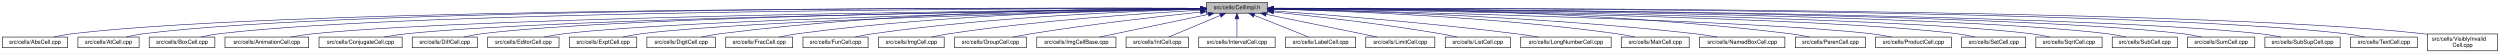
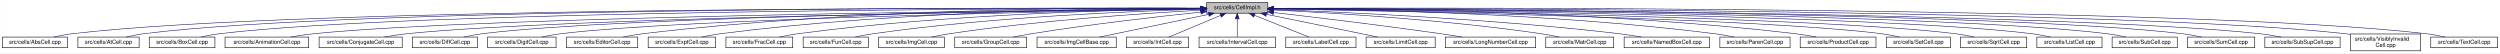
- <svg xmlns="http://www.w3.org/2000/svg" xmlns:xlink="http://www.w3.org/1999/xlink" width="4453pt" height="95pt" viewBox="0.00 0.00 4452.50 95.00">
+ <svg xmlns="http://www.w3.org/2000/svg" xmlns:xlink="http://www.w3.org/1999/xlink" width="4452pt" height="95pt" viewBox="0.00 0.00 4451.50 95.00">
  <g id="graph0" class="graph" transform="scale(1 1) rotate(0) translate(4 91)">
-     <polygon fill="white" stroke="transparent" points="-4,4 -4,-91 4448.5,-91 4448.5,4 -4,4" />
+     <polygon fill="white" stroke="transparent" points="-4,4 -4,-91 4447.5,-91 4447.5,4 -4,4" />
    <g id="node1" class="node">
      <g id="a_node1">
        <a xlink:title="Macros and types used only by cell implementations, not by cell users.">
          <polygon fill="#bfbfbf" stroke="black" points="2144.5,-67.5 2144.5,-86.5 2253.5,-86.5 2253.5,-67.5 2144.5,-67.5" />
          <text text-anchor="middle" x="2199" y="-74.5" font-family="Helvetica,sans-Serif" font-size="10.00">src/cells/CellImpl.h</text>
        </a>
      </g>
    </g>
    <g id="node2" class="node">
      <g id="a_node2">
        <a xlink:href="AbsCell_8cpp.html" target="_top" xlink:title="This file defines the class AbsCell.">
          <polygon fill="white" stroke="black" points="0,-6 0,-25 116,-25 116,-6 0,-6" />
          <text text-anchor="middle" x="58" y="-13" font-family="Helvetica,sans-Serif" font-size="10.00">src/cells/AbsCell.cpp</text>
        </a>
      </g>
    </g>
    <g id="edge1" class="edge">
      <path fill="none" stroke="midnightblue" d="M2134.12,-76.26C1828.21,-77.25 527.95,-78.53 125,-31 114.01,-29.7 102.16,-27.44 91.53,-25.07" />
      <polygon fill="midnightblue" stroke="midnightblue" points="2134.17,-79.76 2144.16,-76.23 2134.15,-72.76 2134.17,-79.76" />
    </g>
    <g id="node3" class="node">
      <g id="a_node3">
        <a xlink:href="AtCell_8cpp.html" target="_top" xlink:title="This file defines the class AtCell.">
          <polygon fill="white" stroke="black" points="134.5,-6 134.5,-25 243.5,-25 243.5,-6 134.5,-6" />
          <text text-anchor="middle" x="189" y="-13" font-family="Helvetica,sans-Serif" font-size="10.00">src/cells/AtCell.cpp</text>
        </a>
      </g>
    </g>
    <g id="edge2" class="edge">
      <path fill="none" stroke="midnightblue" d="M2134.3,-76.27C1840.28,-77.22 628.32,-78.16 252,-31 241.64,-29.7 230.5,-27.43 220.5,-25.07" />
      <polygon fill="midnightblue" stroke="midnightblue" points="2134.38,-79.77 2144.36,-76.24 2134.35,-72.77 2134.38,-79.77" />
    </g>
    <g id="node4" class="node">
      <g id="a_node4">
        <a xlink:href="BoxCell_8cpp.html" target="_top" xlink:title="This file defines the class BoxCell.">
          <polygon fill="white" stroke="black" points="261.5,-6 261.5,-25 378.5,-25 378.5,-6 261.5,-6" />
          <text text-anchor="middle" x="320" y="-13" font-family="Helvetica,sans-Serif" font-size="10.00">src/cells/BoxCell.cpp</text>
        </a>
      </g>
    </g>
    <g id="edge3" class="edge">
      <path fill="none" stroke="midnightblue" d="M2134.25,-76.03C1852.95,-75.89 735.57,-72.67 387,-31 376.01,-29.69 364.16,-27.41 353.53,-25.05" />
      <polygon fill="midnightblue" stroke="midnightblue" points="2134.29,-79.53 2144.29,-76.03 2134.29,-72.53 2134.29,-79.53" />
    </g>
    <g id="node5" class="node">
      <g id="a_node5">
        <a xlink:href="AnimationCell_8cpp.html" target="_top" xlink:title="This file defines the class AnimationCell.">
          <polygon fill="white" stroke="black" points="396.5,-6 396.5,-25 545.5,-25 545.5,-6 396.5,-6" />
          <text text-anchor="middle" x="471" y="-13" font-family="Helvetica,sans-Serif" font-size="10.00">src/cells/AnimationCell.cpp</text>
        </a>
      </g>
    </g>
    <g id="edge4" class="edge">
      <path fill="none" stroke="midnightblue" d="M2133.88,-75.47C1868.7,-73.1 869.37,-62.27 555,-31 541.45,-29.65 526.79,-27.4 513.57,-25.07" />
      <polygon fill="midnightblue" stroke="midnightblue" points="2134.08,-78.97 2144.11,-75.56 2134.14,-71.97 2134.08,-78.97" />
    </g>
    <g id="node6" class="node">
      <g id="a_node6">
        <a xlink:href="ConjugateCell_8cpp.html" target="_top" xlink:title="This file defines the class ConjugateCell.">
          <polygon fill="white" stroke="black" points="564,-6 564,-25 712,-25 712,-6 564,-6" />
          <text text-anchor="middle" x="638" y="-13" font-family="Helvetica,sans-Serif" font-size="10.00">src/cells/ConjugateCell.cpp</text>
        </a>
      </g>
    </g>
    <g id="edge5" class="edge">
      <path fill="none" stroke="midnightblue" d="M2134.02,-75.25C1886.3,-72.22 1001.1,-59.58 721,-31 707.61,-29.63 693.13,-27.38 680.06,-25.05" />
      <polygon fill="midnightblue" stroke="midnightblue" points="2134.25,-78.76 2144.29,-75.38 2134.33,-71.76 2134.25,-78.76" />
    </g>
    <g id="node7" class="node">
      <g id="a_node7">
        <a xlink:href="DiffCell_8cpp.html" target="_top" xlink:title="This file defines the class DiffCell.">
          <polygon fill="white" stroke="black" points="730,-6 730,-25 846,-25 846,-6 730,-6" />
          <text text-anchor="middle" x="788" y="-13" font-family="Helvetica,sans-Serif" font-size="10.00">src/cells/DiffCell.cpp</text>
        </a>
      </g>
    </g>
    <g id="edge6" class="edge">
      <path fill="none" stroke="midnightblue" d="M2134.15,-75.37C1901.17,-72.88 1107,-62.23 855,-31 844.13,-29.65 832.42,-27.4 821.88,-25.07" />
      <polygon fill="midnightblue" stroke="midnightblue" points="2134.45,-78.88 2144.49,-75.48 2134.53,-71.88 2134.45,-78.88" />
    </g>
    <g id="node8" class="node">
      <g id="a_node8">
-         <a xlink:href="EditorCell_8cpp.html" target="_top" xlink:title="This file defines the class EditorCell.">
-           <polygon fill="white" stroke="black" points="864.5,-6 864.5,-25 991.5,-25 991.5,-6 864.5,-6" />
-           <text text-anchor="middle" x="928" y="-13" font-family="Helvetica,sans-Serif" font-size="10.00">src/cells/EditorCell.cpp</text>
+         <a xlink:href="DigitCell_8cpp.html" target="_top" xlink:title="This file defines the class DigitCell.">
+           <polygon fill="white" stroke="black" points="864,-6 864,-25 986,-25 986,-6 864,-6" />
+           <text text-anchor="middle" x="925" y="-13" font-family="Helvetica,sans-Serif" font-size="10.00">src/cells/DigitCell.cpp</text>
        </a>
      </g>
    </g>
    <g id="edge7" class="edge">
-       <path fill="none" stroke="midnightblue" d="M2134.06,-74.92C1917.83,-71.11 1223.32,-57.09 1001,-31 989.19,-29.61 976.44,-27.35 964.96,-25.02" />
-       <polygon fill="midnightblue" stroke="midnightblue" points="2134.24,-78.42 2144.3,-75.1 2134.36,-71.42 2134.24,-78.42" />
+       <path fill="none" stroke="midnightblue" d="M2134.1,-75C1917.19,-71.45 1218.46,-58.13 995,-31 983.67,-29.62 971.44,-27.36 960.42,-25.03" />
+       <polygon fill="midnightblue" stroke="midnightblue" points="2134.31,-78.51 2144.37,-75.17 2134.43,-71.51 2134.31,-78.51" />
    </g>
    <g id="node9" class="node">
      <g id="a_node9">
-         <a xlink:href="ExptCell_8cpp.html" target="_top" xlink:title="This file defines the class ExptCell.">
-           <polygon fill="white" stroke="black" points="1010,-6 1010,-25 1130,-25 1130,-6 1010,-6" />
-           <text text-anchor="middle" x="1070" y="-13" font-family="Helvetica,sans-Serif" font-size="10.00">src/cells/ExptCell.cpp</text>
+         <a xlink:href="EditorCell_8cpp.html" target="_top" xlink:title="This file defines the class EditorCell.">
+           <polygon fill="white" stroke="black" points="1004.5,-6 1004.5,-25 1131.5,-25 1131.5,-6 1004.5,-6" />
+           <text text-anchor="middle" x="1068" y="-13" font-family="Helvetica,sans-Serif" font-size="10.00">src/cells/EditorCell.cpp</text>
        </a>
      </g>
    </g>
    <g id="edge8" class="edge">
-       <path fill="none" stroke="midnightblue" d="M2134.21,-74.65C1934.98,-70.27 1333.12,-55.35 1139,-31 1127.83,-29.6 1115.77,-27.33 1104.91,-25" />
-       <polygon fill="midnightblue" stroke="midnightblue" points="2134.16,-78.15 2144.23,-74.87 2134.31,-71.15 2134.16,-78.15" />
+       <path fill="none" stroke="midnightblue" d="M2134.21,-76.69C1968.36,-77.73 1515.13,-75.84 1141,-31 1129.33,-29.6 1116.73,-27.36 1105.34,-25.06" />
+       <polygon fill="midnightblue" stroke="midnightblue" points="2134.28,-80.19 2144.25,-76.63 2134.23,-73.19 2134.28,-80.19" />
    </g>
    <g id="node10" class="node">
      <g id="a_node10">
-         <a xlink:href="DigitCell_8cpp.html" target="_top" xlink:title="This file defines the class DigitCell.">
-           <polygon fill="white" stroke="black" points="1148,-6 1148,-25 1270,-25 1270,-6 1148,-6" />
-           <text text-anchor="middle" x="1209" y="-13" font-family="Helvetica,sans-Serif" font-size="10.00">src/cells/DigitCell.cpp</text>
+         <a xlink:href="ExptCell_8cpp.html" target="_top" xlink:title="This file defines the class ExptCell.">
+           <polygon fill="white" stroke="black" points="1150,-6 1150,-25 1270,-25 1270,-6 1150,-6" />
+           <text text-anchor="middle" x="1210" y="-13" font-family="Helvetica,sans-Serif" font-size="10.00">src/cells/ExptCell.cpp</text>
        </a>
      </g>
    </g>
    <g id="edge9" class="edge">
-       <path fill="none" stroke="midnightblue" d="M2134.29,-76.28C1983.65,-76.18 1598.06,-71.6 1279,-31 1267.8,-29.57 1255.71,-27.33 1244.79,-25.03" />
-       <polygon fill="midnightblue" stroke="midnightblue" points="2134.3,-79.78 2144.3,-76.28 2134.3,-72.78 2134.3,-79.78" />
+       <path fill="none" stroke="midnightblue" d="M2134.29,-76.34C1983.63,-76.38 1598,-72.06 1279,-31 1267.95,-29.58 1256.04,-27.33 1245.27,-25.03" />
+       <polygon fill="midnightblue" stroke="midnightblue" points="2134.3,-79.84 2144.29,-76.33 2134.29,-72.84 2134.3,-79.84" />
    </g>
    <g id="node11" class="node">
      <g id="a_node11">
        <a xlink:href="FracCell_8cpp.html" target="_top" xlink:title="This file defines the class FracCell.">
          <polygon fill="white" stroke="black" points="1288.5,-6 1288.5,-25 1407.5,-25 1407.5,-6 1288.5,-6" />
          <text text-anchor="middle" x="1348" y="-13" font-family="Helvetica,sans-Serif" font-size="10.00">src/cells/FracCell.cpp</text>
        </a>
      </g>
    </g>
    <g id="edge10" class="edge">
      <path fill="none" stroke="midnightblue" d="M2134.09,-75.54C1999.7,-73.87 1681.4,-66.19 1417,-31 1406.08,-29.55 1394.31,-27.32 1383.64,-25.05" />
      <polygon fill="midnightblue" stroke="midnightblue" points="2134.18,-79.04 2144.22,-75.66 2134.26,-72.04 2134.18,-79.04" />
    </g>
    <g id="node12" class="node">
      <g id="a_node12">
        <a xlink:href="FunCell_8cpp.html" target="_top" xlink:title="This file defines the class FunCell.">
          <polygon fill="white" stroke="black" points="1426,-6 1426,-25 1542,-25 1542,-6 1426,-6" />
          <text text-anchor="middle" x="1484" y="-13" font-family="Helvetica,sans-Serif" font-size="10.00">src/cells/FunCell.cpp</text>
        </a>
      </g>
    </g>
    <g id="edge11" class="edge">
      <path fill="none" stroke="midnightblue" d="M2133.87,-74.57C2016.72,-71.32 1762.88,-61.12 1551,-31 1540.51,-29.51 1529.22,-27.3 1518.95,-25.06" />
      <polygon fill="midnightblue" stroke="midnightblue" points="2134.01,-78.08 2144.1,-74.85 2134.2,-71.08 2134.01,-78.08" />
    </g>
    <g id="node13" class="node">
      <g id="a_node13">
        <a xlink:href="ImgCell_8cpp.html" target="_top" xlink:title="This file defines the class ImgCell.">
          <polygon fill="white" stroke="black" points="1560.5,-6 1560.5,-25 1677.5,-25 1677.5,-6 1560.5,-6" />
          <text text-anchor="middle" x="1619" y="-13" font-family="Helvetica,sans-Serif" font-size="10.00">src/cells/ImgCell.cpp</text>
        </a>
      </g>
    </g>
    <g id="edge12" class="edge">
      <path fill="none" stroke="midnightblue" d="M2134.19,-72.85C2036.72,-67.54 1846.8,-54.97 1687,-31 1676.5,-29.42 1665.18,-27.22 1654.85,-25" />
      <polygon fill="midnightblue" stroke="midnightblue" points="2134.01,-76.35 2144.18,-73.39 2134.38,-69.36 2134.01,-76.35" />
    </g>
    <g id="node14" class="node">
      <g id="a_node14">
        <a xlink:href="GroupCell_8cpp.html" target="_top" xlink:title="This file defines the class GroupCell.">
          <polygon fill="white" stroke="black" points="1696,-6 1696,-25 1824,-25 1824,-6 1696,-6" />
          <text text-anchor="middle" x="1760" y="-13" font-family="Helvetica,sans-Serif" font-size="10.00">src/cells/GroupCell.cpp</text>
        </a>
      </g>
    </g>
    <g id="edge13" class="edge">
      <path fill="none" stroke="midnightblue" d="M2134.25,-69.5C2060.94,-61.8 1938.05,-47.87 1833,-31 1822.28,-29.28 1810.74,-27.13 1800.07,-25.01" />
      <polygon fill="midnightblue" stroke="midnightblue" points="2133.95,-72.99 2144.26,-70.54 2134.67,-66.02 2133.95,-72.99" />
    </g>
    <g id="node15" class="node">
      <g id="a_node15">
        <a xlink:href="ImgCellBase_8cpp.html" target="_top" xlink:title="This file defines the class ImgCellBase.">
          <polygon fill="white" stroke="black" points="1842.5,-6 1842.5,-25 1983.5,-25 1983.5,-6 1842.5,-6" />
          <text text-anchor="middle" x="1913" y="-13" font-family="Helvetica,sans-Serif" font-size="10.00">src/cells/ImgCellBase.cpp</text>
        </a>
      </g>
    </g>
    <g id="edge14" class="edge">
      <path fill="none" stroke="midnightblue" d="M2148.06,-65.4C2092.61,-53.87 2005.05,-35.65 1953.9,-25.01" />
      <polygon fill="midnightblue" stroke="midnightblue" points="2147.52,-68.86 2158.02,-67.48 2148.95,-62.01 2147.52,-68.86" />
    </g>
    <g id="node16" class="node">
      <g id="a_node16">
        <a xlink:href="IntCell_8cpp.html" target="_top" xlink:title="This file defines the class IntCell.">
          <polygon fill="white" stroke="black" points="2001.5,-6 2001.5,-25 2112.5,-25 2112.5,-6 2001.5,-6" />
          <text text-anchor="middle" x="2057" y="-13" font-family="Helvetica,sans-Serif" font-size="10.00">src/cells/IntCell.cpp</text>
        </a>
      </g>
    </g>
    <g id="edge15" class="edge">
      <path fill="none" stroke="midnightblue" d="M2169.12,-63.48C2141.54,-51.92 2101.33,-35.08 2077.31,-25.01" />
      <polygon fill="midnightblue" stroke="midnightblue" points="2168.08,-66.84 2178.65,-67.48 2170.78,-60.38 2168.08,-66.84" />
    </g>
    <g id="node17" class="node">
      <g id="a_node17">
        <a xlink:href="IntervalCell_8cpp.html" target="_top" xlink:title="This file defines the class IntervalCell.">
          <polygon fill="white" stroke="black" points="2131,-6 2131,-25 2267,-25 2267,-6 2131,-6" />
          <text text-anchor="middle" x="2199" y="-13" font-family="Helvetica,sans-Serif" font-size="10.00">src/cells/IntervalCell.cpp</text>
        </a>
      </g>
    </g>
    <g id="edge16" class="edge">
      <path fill="none" stroke="midnightblue" d="M2199,-57.32C2199,-46.5 2199,-33.4 2199,-25.01" />
      <polygon fill="midnightblue" stroke="midnightblue" points="2195.5,-57.48 2199,-67.48 2202.5,-57.48 2195.5,-57.48" />
    </g>
    <g id="node18" class="node">
      <g id="a_node18">
        <a xlink:href="LabelCell_8cpp.html" target="_top" xlink:title="This file defines the class LabelCell.">
          <polygon fill="white" stroke="black" points="2285.5,-6 2285.5,-25 2410.5,-25 2410.5,-6 2285.5,-6" />
          <text text-anchor="middle" x="2348" y="-13" font-family="Helvetica,sans-Serif" font-size="10.00">src/cells/LabelCell.cpp</text>
        </a>
      </g>
    </g>
    <g id="edge17" class="edge">
      <path fill="none" stroke="midnightblue" d="M2229.97,-63.63C2258.92,-52.07 2301.37,-35.12 2326.69,-25.01" />
      <polygon fill="midnightblue" stroke="midnightblue" points="2228.34,-60.52 2220.35,-67.48 2230.93,-67.02 2228.34,-60.52" />
    </g>
    <g id="node19" class="node">
      <g id="a_node19">
        <a xlink:href="LimitCell_8cpp.html" target="_top" xlink:title="This file defines the class LimitCell.">
          <polygon fill="white" stroke="black" points="2428.5,-6 2428.5,-25 2551.5,-25 2551.5,-6 2428.5,-6" />
          <text text-anchor="middle" x="2490" y="-13" font-family="Helvetica,sans-Serif" font-size="10.00">src/cells/LimitCell.cpp</text>
        </a>
      </g>
    </g>
    <g id="edge18" class="edge">
      <path fill="none" stroke="midnightblue" d="M2251.02,-65.46C2295.82,-56.37 2362.18,-42.88 2420,-31 2429.36,-29.08 2439.42,-27 2448.92,-25.03" />
      <polygon fill="midnightblue" stroke="midnightblue" points="2250.07,-62.08 2240.96,-67.5 2251.46,-68.94 2250.07,-62.08" />
    </g>
    <g id="node20" class="node">
      <g id="a_node20">
-         <a xlink:href="ListCell_8cpp.html" target="_top" xlink:title="This file defines the class ListCell.">
-           <polygon fill="white" stroke="black" points="2570,-6 2570,-25 2686,-25 2686,-6 2570,-6" />
-           <text text-anchor="middle" x="2628" y="-13" font-family="Helvetica,sans-Serif" font-size="10.00">src/cells/ListCell.cpp</text>
+         <a xlink:href="LongNumberCell_8cpp.html" target="_top" xlink:title="This file defines the class LongNumberCell.">
+           <polygon fill="white" stroke="black" points="2569.5,-6 2569.5,-25 2730.5,-25 2730.5,-6 2569.5,-6" />
+           <text text-anchor="middle" x="2650" y="-13" font-family="Helvetica,sans-Serif" font-size="10.00">src/cells/LongNumberCell.cpp</text>
        </a>
      </g>
    </g>
    <g id="edge19" class="edge">
-       <path fill="none" stroke="midnightblue" d="M2264.17,-69.67C2336.84,-62.21 2457.75,-48.55 2561,-31 2570.86,-29.32 2581.46,-27.19 2591.25,-25.07" />
-       <polygon fill="midnightblue" stroke="midnightblue" points="2263.4,-66.23 2253.8,-70.73 2264.11,-73.2 2263.4,-66.23" />
+       <path fill="none" stroke="midnightblue" d="M2264.01,-68.67C2336.55,-60.32 2457.33,-45.88 2561,-31 2573.55,-29.2 2587.07,-27.08 2599.69,-25.04" />
+       <polygon fill="midnightblue" stroke="midnightblue" points="2263.2,-65.24 2253.67,-69.86 2264,-72.19 2263.2,-65.24" />
    </g>
    <g id="node21" class="node">
      <g id="a_node21">
-         <a xlink:href="LongNumberCell_8cpp.html" target="_top" xlink:title="This file defines the class LongNumberCell.">
-           <polygon fill="white" stroke="black" points="2704.5,-6 2704.5,-25 2865.5,-25 2865.5,-6 2704.5,-6" />
-           <text text-anchor="middle" x="2785" y="-13" font-family="Helvetica,sans-Serif" font-size="10.00">src/cells/LongNumberCell.cpp</text>
+         <a xlink:href="MatrCell_8cpp.html" target="_top" xlink:title="This file defines the class MatrCell.">
+           <polygon fill="white" stroke="black" points="2748.5,-6 2748.5,-25 2869.5,-25 2869.5,-6 2748.5,-6" />
+           <text text-anchor="middle" x="2809" y="-13" font-family="Helvetica,sans-Serif" font-size="10.00">src/cells/MatrCell.cpp</text>
        </a>
      </g>
    </g>
    <g id="edge20" class="edge">
-       <path fill="none" stroke="midnightblue" d="M2263.83,-71.56C2358.7,-64.73 2540.84,-50.39 2695,-31 2708.35,-29.32 2722.75,-27.16 2736.04,-25.02" />
-       <polygon fill="midnightblue" stroke="midnightblue" points="2263.54,-68.07 2253.81,-72.27 2264.04,-75.05 2263.54,-68.07" />
+       <path fill="none" stroke="midnightblue" d="M2263.91,-73.21C2365.76,-68.24 2569.14,-55.96 2740,-31 2750.66,-29.44 2762.14,-27.24 2772.63,-25.03" />
+       <polygon fill="midnightblue" stroke="midnightblue" points="2263.6,-69.72 2253.78,-73.69 2263.93,-76.71 2263.6,-69.72" />
    </g>
    <g id="node22" class="node">
      <g id="a_node22">
-         <a xlink:href="MatrCell_8cpp.html" target="_top" xlink:title="This file defines the class MatrCell.">
-           <polygon fill="white" stroke="black" points="2883.5,-6 2883.5,-25 3004.5,-25 3004.5,-6 2883.5,-6" />
-           <text text-anchor="middle" x="2944" y="-13" font-family="Helvetica,sans-Serif" font-size="10.00">src/cells/MatrCell.cpp</text>
+         <a xlink:href="NamedBoxCell_8cpp.html" target="_top" xlink:title="This file defines the class NamedBoxCell.">
+           <polygon fill="white" stroke="black" points="2888,-6 2888,-25 3040,-25 3040,-6 2888,-6" />
+           <text text-anchor="middle" x="2964" y="-13" font-family="Helvetica,sans-Serif" font-size="10.00">src/cells/NamedBoxCell.cpp</text>
        </a>
      </g>
    </g>
    <g id="edge21" class="edge">
-       <path fill="none" stroke="midnightblue" d="M2263.77,-74.72C2384.51,-71.65 2651.95,-61.7 2875,-31 2885.79,-29.51 2897.42,-27.31 2908,-25.06" />
-       <polygon fill="midnightblue" stroke="midnightblue" points="2263.5,-71.22 2253.59,-74.97 2263.67,-78.22 2263.5,-71.22" />
+       <path fill="none" stroke="midnightblue" d="M2264.05,-73.92C2385.33,-69.56 2654.08,-57.55 2879,-31 2892.08,-29.46 2906.22,-27.26 2919.13,-25.04" />
+       <polygon fill="midnightblue" stroke="midnightblue" points="2263.69,-70.43 2253.82,-74.29 2263.94,-77.43 2263.69,-70.43" />
    </g>
    <g id="node23" class="node">
      <g id="a_node23">
-         <a xlink:href="NamedBoxCell_8cpp.html" target="_top" xlink:title="This file defines the class NamedBoxCell.">
-           <polygon fill="white" stroke="black" points="3023,-6 3023,-25 3175,-25 3175,-6 3023,-6" />
-           <text text-anchor="middle" x="3099" y="-13" font-family="Helvetica,sans-Serif" font-size="10.00">src/cells/NamedBoxCell.cpp</text>
+         <a xlink:href="ParenCell_8cpp.html" target="_top" xlink:title="This file defines the class ParenCell.">
+           <polygon fill="white" stroke="black" points="3058.5,-6 3058.5,-25 3183.5,-25 3183.5,-6 3058.5,-6" />
+           <text text-anchor="middle" x="3121" y="-13" font-family="Helvetica,sans-Serif" font-size="10.00">src/cells/ParenCell.cpp</text>
        </a>
      </g>
    </g>
    <g id="edge22" class="edge">
-       <path fill="none" stroke="midnightblue" d="M2263.95,-74.92C2402.29,-72.07 2736.08,-62.27 3014,-31 3027.24,-29.51 3041.55,-27.3 3054.58,-25.06" />
-       <polygon fill="midnightblue" stroke="midnightblue" points="2263.47,-71.43 2253.54,-75.13 2263.61,-78.43 2263.47,-71.43" />
+       <path fill="none" stroke="midnightblue" d="M2264.27,-75.78C2407.11,-74.59 2757.94,-67.81 3049,-31 3060.39,-29.56 3072.66,-27.34 3083.8,-25.07" />
+       <polygon fill="midnightblue" stroke="midnightblue" points="2263.91,-72.28 2253.94,-75.86 2263.97,-79.28 2263.91,-72.28" />
    </g>
    <g id="node24" class="node">
      <g id="a_node24">
-         <a xlink:href="ParenCell_8cpp.html" target="_top" xlink:title="This file defines the class ParenCell.">
-           <polygon fill="white" stroke="black" points="3193.5,-6 3193.5,-25 3318.5,-25 3318.5,-6 3193.5,-6" />
-           <text text-anchor="middle" x="3256" y="-13" font-family="Helvetica,sans-Serif" font-size="10.00">src/cells/ParenCell.cpp</text>
+         <a xlink:href="ProductCell_8cpp.html" target="_top" xlink:title="This file defines the class ProductCell.">
+           <polygon fill="white" stroke="black" points="3201.5,-6 3201.5,-25 3336.5,-25 3336.5,-6 3201.5,-6" />
+           <text text-anchor="middle" x="3269" y="-13" font-family="Helvetica,sans-Serif" font-size="10.00">src/cells/ProductCell.cpp</text>
        </a>
      </g>
    </g>
    <g id="edge23" class="edge">
-       <path fill="none" stroke="midnightblue" d="M2263.73,-76.46C2421.64,-76.84 2839.01,-73.37 3184,-31 3195.52,-29.59 3207.94,-27.34 3219.18,-25.04" />
-       <polygon fill="midnightblue" stroke="midnightblue" points="2263.71,-72.96 2253.7,-76.43 2263.69,-79.96 2263.71,-72.96" />
+       <path fill="none" stroke="midnightblue" d="M2263.72,-76.27C2422.57,-76.24 2844.23,-71.95 3193,-31 3205.14,-29.57 3218.25,-27.33 3230.11,-25.03" />
+       <polygon fill="midnightblue" stroke="midnightblue" points="2263.64,-72.77 2253.64,-76.27 2263.63,-79.77 2263.64,-72.77" />
    </g>
    <g id="node25" class="node">
      <g id="a_node25">
-         <a xlink:href="ProductCell_8cpp.html" target="_top" xlink:title="This file defines the class ProductCell.">
-           <polygon fill="white" stroke="black" points="3336.5,-6 3336.5,-25 3471.5,-25 3471.5,-6 3336.5,-6" />
-           <text text-anchor="middle" x="3404" y="-13" font-family="Helvetica,sans-Serif" font-size="10.00">src/cells/ProductCell.cpp</text>
+         <a xlink:href="SetCell_8cpp.html" target="_top" xlink:title="This file defines the class SetCell.">
+           <polygon fill="white" stroke="black" points="3355,-6 3355,-25 3469,-25 3469,-6 3355,-6" />
+           <text text-anchor="middle" x="3412" y="-13" font-family="Helvetica,sans-Serif" font-size="10.00">src/cells/SetCell.cpp</text>
        </a>
      </g>
    </g>
    <g id="edge24" class="edge">
-       <path fill="none" stroke="midnightblue" d="M2263.68,-74.69C2471.31,-70.28 3119.58,-54.9 3328,-31 3340.14,-29.61 3353.26,-27.37 3365.12,-25.07" />
-       <polygon fill="midnightblue" stroke="midnightblue" points="2263.47,-71.19 2253.54,-74.9 2263.62,-78.19 2263.47,-71.19" />
+       <path fill="none" stroke="midnightblue" d="M2264.01,-74.96C2474.26,-71.38 3134.37,-58.18 3346,-31 3356.71,-29.63 3368.24,-27.37 3378.63,-25.04" />
+       <polygon fill="midnightblue" stroke="midnightblue" points="2263.69,-71.47 2253.75,-75.14 2263.81,-78.47 2263.69,-71.47" />
    </g>
    <g id="node26" class="node">
      <g id="a_node26">
-         <a xlink:href="SetCell_8cpp.html" target="_top" xlink:title="This file defines the class SetCell.">
-           <polygon fill="white" stroke="black" points="3490,-6 3490,-25 3604,-25 3604,-6 3490,-6" />
-           <text text-anchor="middle" x="3547" y="-13" font-family="Helvetica,sans-Serif" font-size="10.00">src/cells/SetCell.cpp</text>
+         <a xlink:href="SqrtCell_8cpp.html" target="_top" xlink:title="This file defines the class SqrtCell.">
+           <polygon fill="white" stroke="black" points="3487,-6 3487,-25 3605,-25 3605,-6 3487,-6" />
+           <text text-anchor="middle" x="3546" y="-13" font-family="Helvetica,sans-Serif" font-size="10.00">src/cells/SqrtCell.cpp</text>
        </a>
      </g>
    </g>
    <g id="edge25" class="edge">
-       <path fill="none" stroke="midnightblue" d="M2263.53,-75.28C2489.11,-72.53 3241.63,-61.24 3481,-31 3491.71,-29.65 3503.24,-27.39 3513.63,-25.06" />
-       <polygon fill="midnightblue" stroke="midnightblue" points="2263.46,-71.78 2253.51,-75.4 2263.55,-78.78 2263.46,-71.78" />
+       <path fill="none" stroke="midnightblue" d="M2263.76,-75.22C2489.25,-72.27 3239.24,-60.43 3478,-31 3489.02,-29.64 3500.9,-27.39 3511.6,-25.06" />
+       <polygon fill="midnightblue" stroke="midnightblue" points="2263.69,-71.72 2253.74,-75.35 2263.78,-78.72 2263.69,-71.72" />
    </g>
    <g id="node27" class="node">
      <g id="a_node27">
-         <a xlink:href="SqrtCell_8cpp.html" target="_top" xlink:title="This file defines the class SqrtCell.">
-           <polygon fill="white" stroke="black" points="3622,-6 3622,-25 3740,-25 3740,-6 3622,-6" />
-           <text text-anchor="middle" x="3681" y="-13" font-family="Helvetica,sans-Serif" font-size="10.00">src/cells/SqrtCell.cpp</text>
+         <a xlink:href="ListCell_8cpp.html" target="_top" xlink:title="This file defines the class ListCell.">
+           <polygon fill="white" stroke="black" points="3623,-6 3623,-25 3739,-25 3739,-6 3623,-6" />
+           <text text-anchor="middle" x="3681" y="-13" font-family="Helvetica,sans-Serif" font-size="10.00">src/cells/ListCell.cpp</text>
        </a>
      </g>
    </g>
    <g id="edge26" class="edge">
-       <path fill="none" stroke="midnightblue" d="M2263.98,-75.47C2504.87,-73.27 3346.63,-63.38 3613,-31 3624.14,-29.65 3636.17,-27.36 3646.96,-25" />
-       <polygon fill="midnightblue" stroke="midnightblue" points="2263.61,-71.97 2253.64,-75.56 2263.67,-78.97 2263.61,-71.97" />
+       <path fill="none" stroke="midnightblue" d="M2264.03,-75.5C2505.1,-73.39 3347.49,-63.8 3614,-31 3624.99,-29.65 3636.83,-27.36 3647.46,-25.01" />
+       <polygon fill="midnightblue" stroke="midnightblue" points="2263.65,-72 2253.68,-75.59 2263.71,-79 2263.65,-72" />
    </g>
    <g id="node28" class="node">
      <g id="a_node28">
        <a xlink:href="SubCell_8cpp.html" target="_top" xlink:title="This file defines the class SubCell.">
-           <polygon fill="white" stroke="black" points="3758,-6 3758,-25 3874,-25 3874,-6 3758,-6" />
-           <text text-anchor="middle" x="3816" y="-13" font-family="Helvetica,sans-Serif" font-size="10.00">src/cells/SubCell.cpp</text>
+           <polygon fill="white" stroke="black" points="3757,-6 3757,-25 3873,-25 3873,-6 3757,-6" />
+           <text text-anchor="middle" x="3815" y="-13" font-family="Helvetica,sans-Serif" font-size="10.00">src/cells/SubCell.cpp</text>
        </a>
      </g>
    </g>
    <g id="edge27" class="edge">
-       <path fill="none" stroke="midnightblue" d="M2263.78,-75.71C2518.88,-74.32 3454.61,-66.82 3749,-31 3759.99,-29.66 3771.83,-27.38 3782.47,-25.02" />
-       <polygon fill="midnightblue" stroke="midnightblue" points="2263.54,-72.21 2253.56,-75.76 2263.58,-79.21 2263.54,-72.21" />
+       <path fill="none" stroke="midnightblue" d="M2263.73,-75.71C2518.68,-74.31 3453.8,-66.8 3748,-31 3758.99,-29.66 3770.83,-27.38 3781.47,-25.02" />
+       <polygon fill="midnightblue" stroke="midnightblue" points="2263.51,-72.21 2253.53,-75.76 2263.55,-79.21 2263.51,-72.21" />
    </g>
    <g id="node29" class="node">
      <g id="a_node29">
        <a xlink:href="SumCell_8cpp.html" target="_top" xlink:title="This file defines the class SumCell.">
-           <polygon fill="white" stroke="black" points="3892,-6 3892,-25 4012,-25 4012,-6 3892,-6" />
-           <text text-anchor="middle" x="3952" y="-13" font-family="Helvetica,sans-Serif" font-size="10.00">src/cells/SumCell.cpp</text>
+           <polygon fill="white" stroke="black" points="3891,-6 3891,-25 4011,-25 4011,-6 3891,-6" />
+           <text text-anchor="middle" x="3951" y="-13" font-family="Helvetica,sans-Serif" font-size="10.00">src/cells/SumCell.cpp</text>
        </a>
      </g>
    </g>
    <g id="edge28" class="edge">
-       <path fill="none" stroke="midnightblue" d="M2263.93,-75.83C2532.94,-74.89 3560.89,-68.83 3883,-31 3894.31,-29.67 3906.5,-27.4 3917.45,-25.03" />
-       <polygon fill="midnightblue" stroke="midnightblue" points="2263.55,-72.33 2253.56,-75.87 2263.57,-79.33 2263.55,-72.33" />
+       <path fill="none" stroke="midnightblue" d="M2263.9,-75.83C2532.74,-74.88 3560.08,-68.81 3882,-31 3893.31,-29.67 3905.5,-27.4 3916.45,-25.03" />
+       <polygon fill="midnightblue" stroke="midnightblue" points="2263.52,-72.33 2253.53,-75.87 2263.54,-79.33 2263.52,-72.33" />
    </g>
    <g id="node30" class="node">
      <g id="a_node30">
        <a xlink:href="SubSupCell_8cpp.html" target="_top" xlink:title="This file defines the class SubSupCell.">
-           <polygon fill="white" stroke="black" points="4030,-6 4030,-25 4164,-25 4164,-6 4030,-6" />
-           <text text-anchor="middle" x="4097" y="-13" font-family="Helvetica,sans-Serif" font-size="10.00">src/cells/SubSupCell.cpp</text>
+           <polygon fill="white" stroke="black" points="4029,-6 4029,-25 4163,-25 4163,-6 4029,-6" />
+           <text text-anchor="middle" x="4096" y="-13" font-family="Helvetica,sans-Serif" font-size="10.00">src/cells/SubSupCell.cpp</text>
        </a>
      </g>
    </g>
    <g id="edge29" class="edge">
-       <path fill="none" stroke="midnightblue" d="M2263.62,-75.82C2545.59,-74.84 3669.82,-68.58 4021,-31 4033.42,-29.67 4046.85,-27.39 4058.91,-25.03" />
-       <polygon fill="midnightblue" stroke="midnightblue" points="2263.54,-72.32 2253.55,-75.86 2263.56,-79.32 2263.54,-72.32" />
+       <path fill="none" stroke="midnightblue" d="M2263.58,-75.82C2545.4,-74.83 3669.01,-68.56 4020,-31 4032.42,-29.67 4045.85,-27.39 4057.91,-25.03" />
+       <polygon fill="midnightblue" stroke="midnightblue" points="2263.51,-72.32 2253.52,-75.86 2263.53,-79.32 2263.51,-72.32" />
    </g>
    <g id="node31" class="node">
      <g id="a_node31">
-         <a xlink:href="TextCell_8cpp.html" target="_top" xlink:title="This file defines the class TextCell.">
-           <polygon fill="white" stroke="black" points="4182.5,-6 4182.5,-25 4301.5,-25 4301.5,-6 4182.5,-6" />
-           <text text-anchor="middle" x="4242" y="-13" font-family="Helvetica,sans-Serif" font-size="10.00">src/cells/TextCell.cpp</text>
+         <a xlink:href="VisiblyInvalidCell_8cpp.html" target="_top" xlink:title="This file defines the class VisiblyInvalidCell.">
+           <polygon fill="white" stroke="black" points="4181.5,-0.5 4181.5,-30.5 4306.5,-30.5 4306.5,-0.5 4181.5,-0.5" />
+           <text text-anchor="start" x="4189.5" y="-18.5" font-family="Helvetica,sans-Serif" font-size="10.00">src/cells/VisiblyInvalid</text>
+           <text text-anchor="middle" x="4244" y="-7.5" font-family="Helvetica,sans-Serif" font-size="10.00">Cell.cpp</text>
        </a>
      </g>
    </g>
    <g id="edge30" class="edge">
-       <path fill="none" stroke="midnightblue" d="M2264.09,-76.13C2561.23,-76.47 3790.81,-75.13 4173,-31 4184.31,-29.69 4196.51,-27.42 4207.46,-25.06" />
-       <polygon fill="midnightblue" stroke="midnightblue" points="2263.92,-72.63 2253.92,-76.12 2263.91,-79.63 2263.92,-72.63" />
+       <path fill="none" stroke="midnightblue" d="M2264.05,-76.05C2561.01,-76.07 3789.82,-73.51 4172,-31 4175.04,-30.66 4178.15,-30.26 4181.27,-29.81" />
+       <polygon fill="midnightblue" stroke="midnightblue" points="2263.88,-72.55 2253.88,-76.05 2263.88,-79.55 2263.88,-72.55" />
    </g>
    <g id="node32" class="node">
      <g id="a_node32">
-         <a xlink:href="VisiblyInvalidCell_8cpp.html" target="_top" xlink:title="This file defines the class VisiblyInvalidCell.">
-           <polygon fill="white" stroke="black" points="4319.5,-0.5 4319.5,-30.5 4444.5,-30.5 4444.5,-0.5 4319.5,-0.5" />
-           <text text-anchor="start" x="4327.5" y="-18.5" font-family="Helvetica,sans-Serif" font-size="10.00">src/cells/VisiblyInvalid</text>
-           <text text-anchor="middle" x="4382" y="-7.5" font-family="Helvetica,sans-Serif" font-size="10.00">Cell.cpp</text>
+         <a xlink:href="TextCell_8cpp.html" target="_top" xlink:title="This file defines the class TextCell.">
+           <polygon fill="white" stroke="black" points="4324.5,-6 4324.5,-25 4443.5,-25 4443.5,-6 4324.5,-6" />
+           <text text-anchor="middle" x="4384" y="-13" font-family="Helvetica,sans-Serif" font-size="10.00">src/cells/TextCell.cpp</text>
        </a>
      </g>
    </g>
    <g id="edge31" class="edge">
-       <path fill="none" stroke="midnightblue" d="M2264.03,-76.19C2573.61,-76.87 3899.94,-76.97 4311,-31 4313.75,-30.69 4316.55,-30.33 4319.38,-29.93" />
-       <polygon fill="midnightblue" stroke="midnightblue" points="2263.89,-72.69 2253.88,-76.17 2263.87,-79.69 2263.89,-72.69" />
+       <path fill="none" stroke="midnightblue" d="M2263.69,-76.27C2573.09,-77.31 3903.94,-78.88 4316,-31 4327.15,-29.7 4339.17,-27.44 4349.96,-25.07" />
+       <polygon fill="midnightblue" stroke="midnightblue" points="2263.55,-72.77 2253.54,-76.24 2263.53,-79.77 2263.55,-72.77" />
    </g>
  </g>
</svg>
